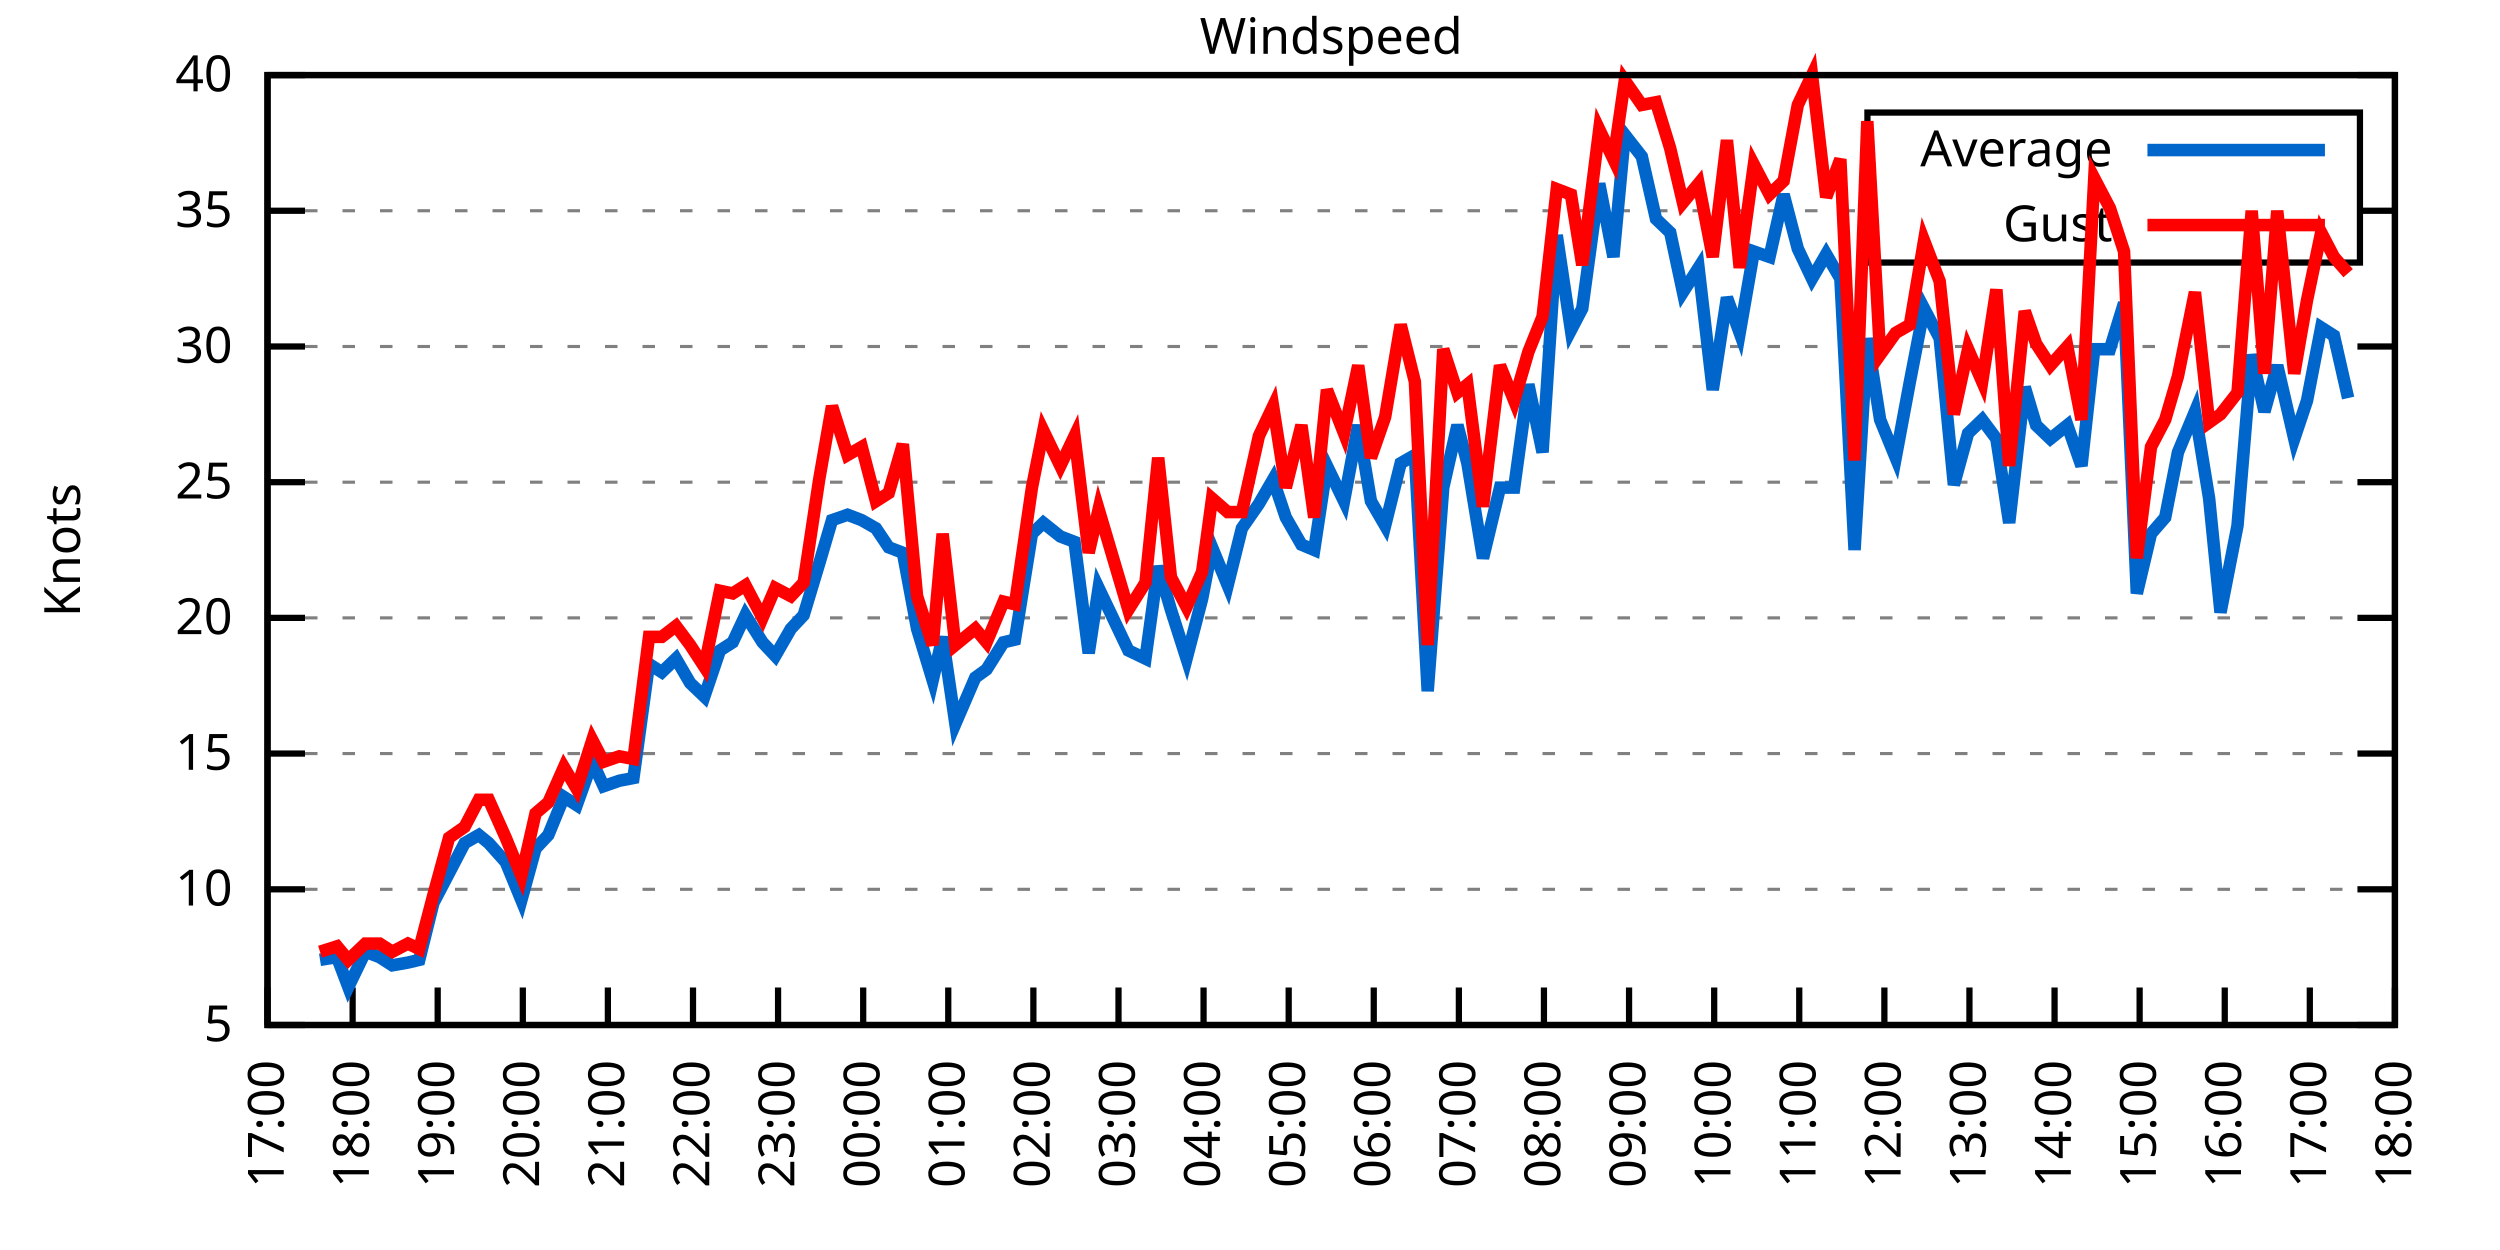
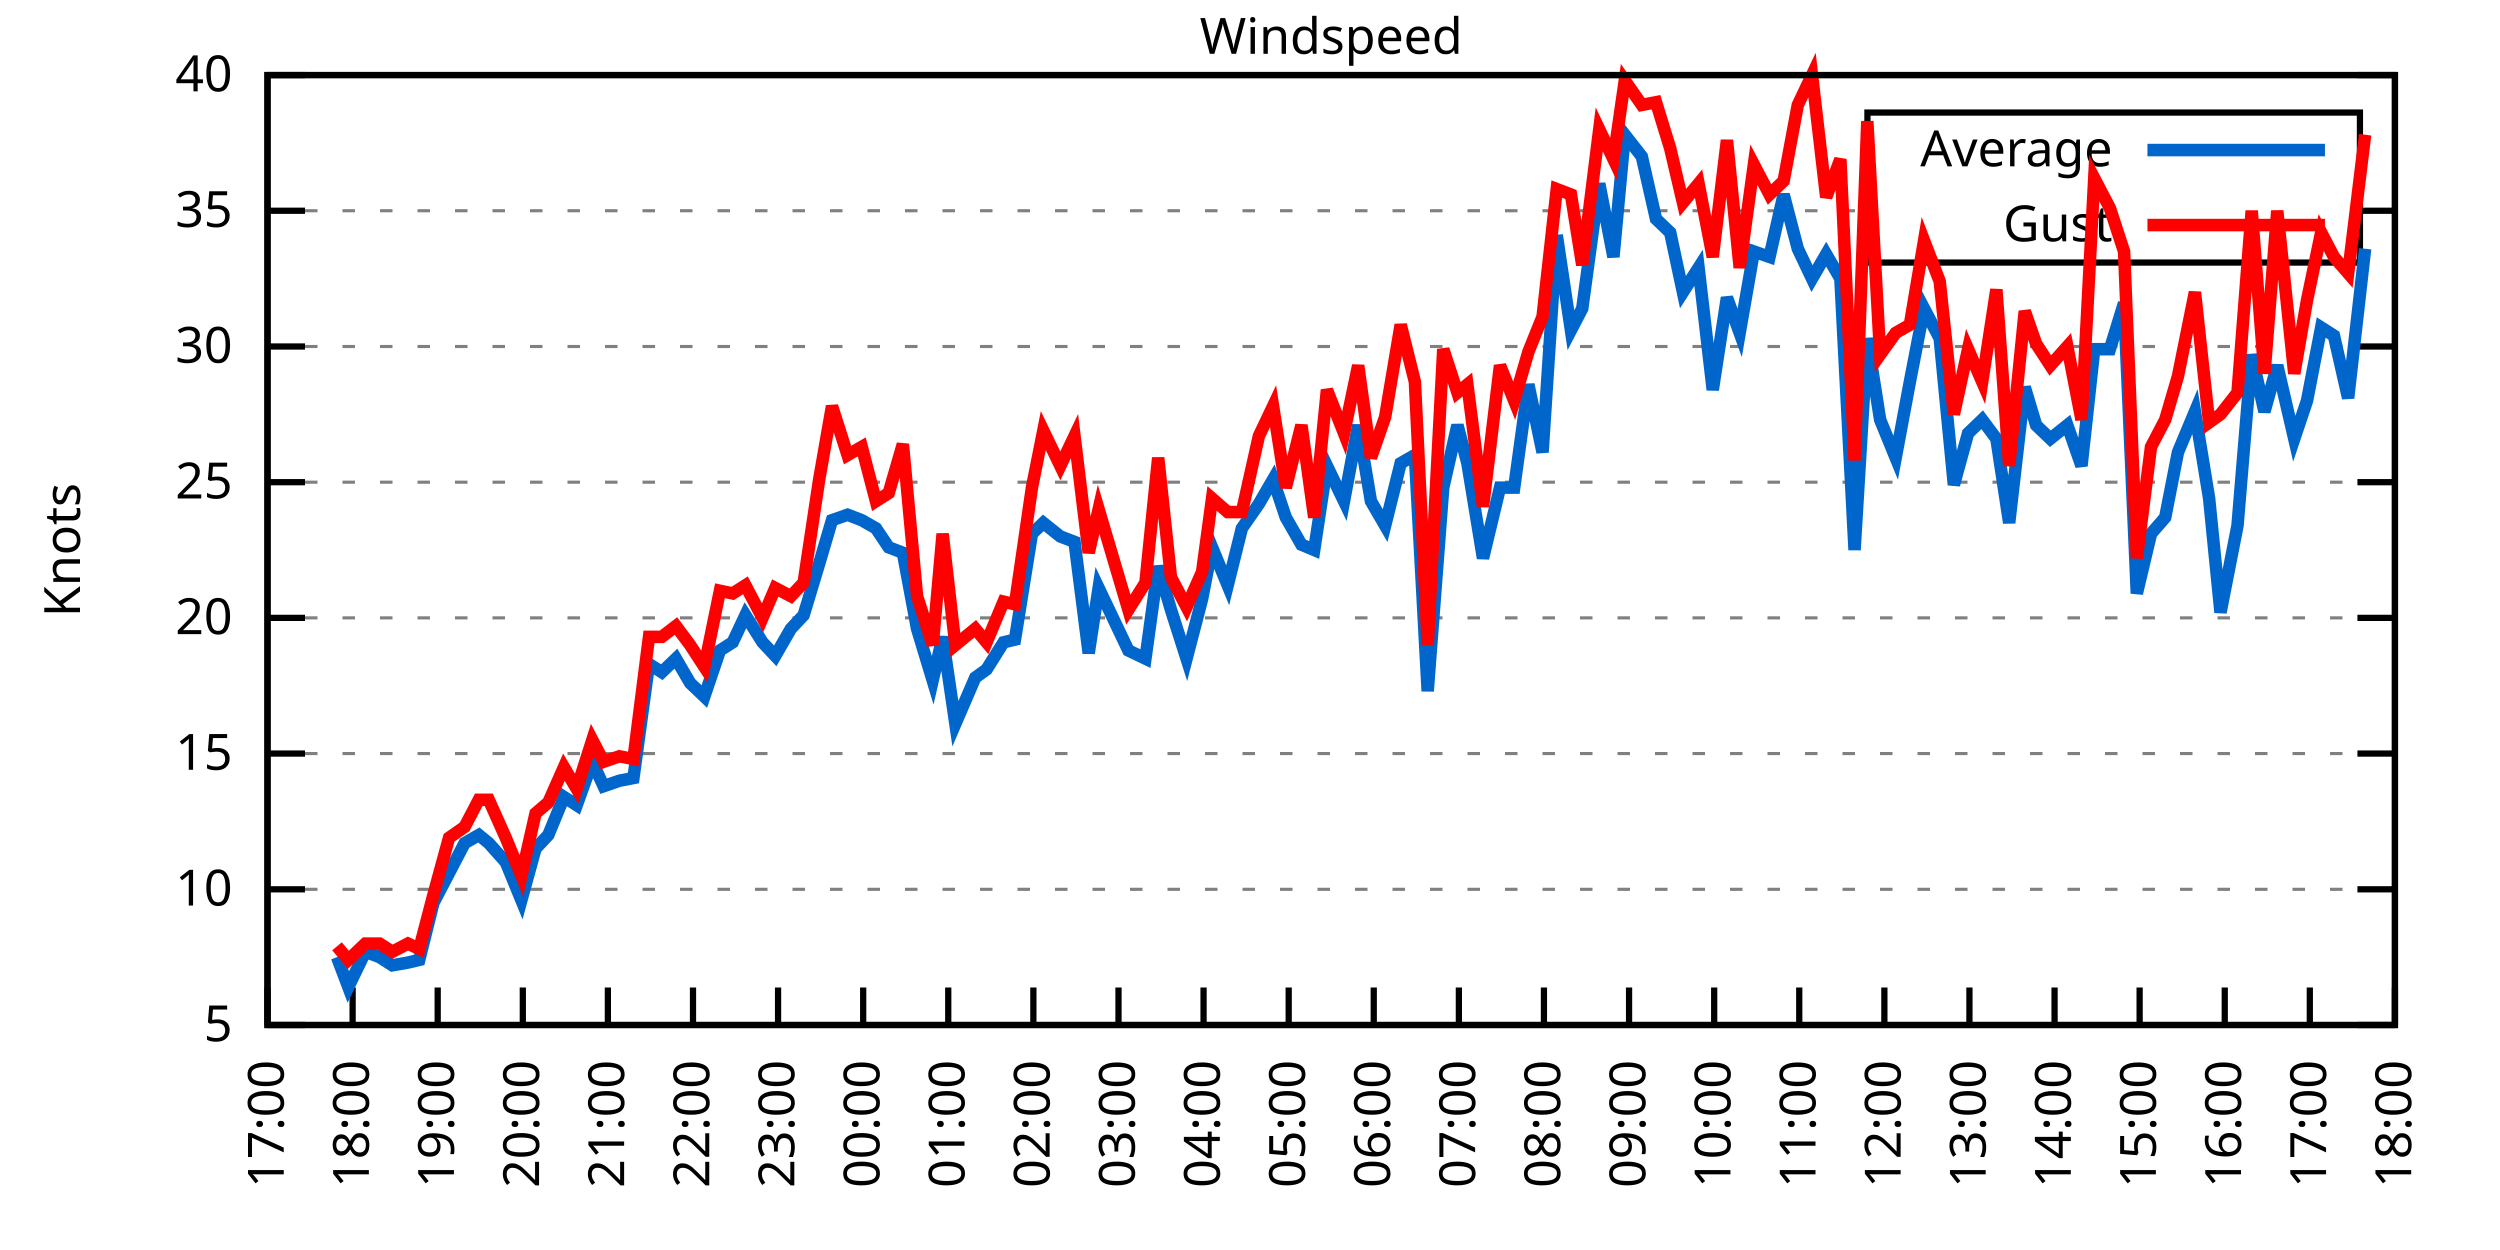
<svg xmlns="http://www.w3.org/2000/svg" xmlns:xlink="http://www.w3.org/1999/xlink" width="400" height="200" viewBox="0 0 400 200">
  <g id="gnuplot_canvas">
    <rect x="0" y="0" width="400" height="200" fill="none" />
    <defs>
      <circle id="gpDot" r="0.5" stroke-width="0.5" stroke="currentColor" />
      <path id="gpPt0" stroke-width="0.333" stroke="currentColor" d="M-1,0 h2 M0,-1 v2" />
      <path id="gpPt1" stroke-width="0.333" stroke="currentColor" d="M-1,-1 L1,1 M1,-1 L-1,1" />
      <path id="gpPt2" stroke-width="0.333" stroke="currentColor" d="M-1,0 L1,0 M0,-1 L0,1 M-1,-1 L1,1 M-1,1 L1,-1" />
      <rect id="gpPt3" stroke-width="0.333" stroke="currentColor" x="-1" y="-1" width="2" height="2" />
      <rect id="gpPt4" stroke-width="0.333" stroke="currentColor" fill="currentColor" x="-1" y="-1" width="2" height="2" />
      <circle id="gpPt5" stroke-width="0.333" stroke="currentColor" cx="0" cy="0" r="1" />
      <use xlink:href="#gpPt5" id="gpPt6" fill="currentColor" stroke="none" />
      <path id="gpPt7" stroke-width="0.333" stroke="currentColor" d="M0,-1.33 L-1.33,0.67 L1.33,0.67 z" />
      <use xlink:href="#gpPt7" id="gpPt8" fill="currentColor" stroke="none" />
      <use xlink:href="#gpPt7" id="gpPt9" stroke="currentColor" transform="rotate(180)" />
      <use xlink:href="#gpPt9" id="gpPt10" fill="currentColor" stroke="none" />
      <use xlink:href="#gpPt3" id="gpPt11" stroke="currentColor" transform="rotate(45)" />
      <use xlink:href="#gpPt11" id="gpPt12" fill="currentColor" stroke="none" />
      <path id="gpPt13" stroke-width="0.333" stroke="currentColor" d="M0,1.330 L1.265,0.411 L0.782,-1.067 L-0.782,-1.076 L-1.265,0.411 z" />
      <use xlink:href="#gpPt13" id="gpPt14" fill="currentColor" stroke="none" />
      <filter id="textbox" filterUnits="objectBoundingBox" x="0" y="0" height="1" width="1">
        <feFlood flood-color="white" flood-opacity="1" result="bgnd" />
        <feComposite in="SourceGraphic" in2="bgnd" operator="atop" />
      </filter>
      <filter id="greybox" filterUnits="objectBoundingBox" x="0" y="0" height="1" width="1">
        <feFlood flood-color="lightgrey" flood-opacity="1" result="grey" />
        <feComposite in="SourceGraphic" in2="grey" operator="atop" />
      </filter>
    </defs>
    <g fill="none" color="white" stroke="currentColor" stroke-width="1.00" stroke-linecap="butt" stroke-linejoin="miter">
</g>
    <g fill="none" color="black" stroke="currentColor" stroke-width="1.00" stroke-linecap="butt" stroke-linejoin="miter">
      <g stroke="none" shape-rendering="crispEdges">
        <polygon fill="rgb(255, 255, 255)" points="42.80,164.00 383.18,164.00 383.18,12.02 42.80,12.02 " />
      </g>
    </g>
    <g fill="none" color="black" stroke="currentColor" stroke-width="1.00" stroke-linecap="butt" stroke-linejoin="miter">
</g>
    <g fill="none" color="black" stroke="black" stroke-width="0.50" stroke-linecap="butt" stroke-linejoin="miter">
</g>
    <g fill="none" color="gray" stroke="currentColor" stroke-width="0.50" stroke-linecap="butt" stroke-linejoin="miter">
      <path stroke="gray" stroke-dasharray="2,4" class="gridline" d="M42.80,164.00 L383.19,164.00  " />
    </g>
    <g fill="none" color="gray" stroke="gray" stroke-width="1.00" stroke-linecap="butt" stroke-linejoin="miter">
</g>
    <g fill="none" color="black" stroke="currentColor" stroke-width="1.00" stroke-linecap="butt" stroke-linejoin="miter">
      <path stroke="black" d="M42.80,164.00 L48.80,164.00 M383.19,164.00 L377.19,164.00  " />
      <g transform="translate(37.20,166.60)" stroke="none" fill="black" font-family="Sans" font-size="8.00" text-anchor="end">
        <text>
          <tspan font-family="Sans"> 5</tspan>
        </text>
      </g>
    </g>
    <g fill="none" color="black" stroke="currentColor" stroke-width="1.00" stroke-linecap="butt" stroke-linejoin="miter">
</g>
    <g fill="none" color="black" stroke="black" stroke-width="0.50" stroke-linecap="butt" stroke-linejoin="miter">
</g>
    <g fill="none" color="gray" stroke="currentColor" stroke-width="0.50" stroke-linecap="butt" stroke-linejoin="miter">
      <path stroke="gray" stroke-dasharray="2,4" class="gridline" d="M42.80,142.29 L383.19,142.29  " />
    </g>
    <g fill="none" color="gray" stroke="gray" stroke-width="1.00" stroke-linecap="butt" stroke-linejoin="miter">
</g>
    <g fill="none" color="black" stroke="currentColor" stroke-width="1.00" stroke-linecap="butt" stroke-linejoin="miter">
      <path stroke="black" d="M42.80,142.29 L48.80,142.29 M383.19,142.29 L377.19,142.29  " />
      <g transform="translate(37.20,144.89)" stroke="none" fill="black" font-family="Sans" font-size="8.00" text-anchor="end">
        <text>
          <tspan font-family="Sans"> 10</tspan>
        </text>
      </g>
    </g>
    <g fill="none" color="black" stroke="currentColor" stroke-width="1.00" stroke-linecap="butt" stroke-linejoin="miter">
</g>
    <g fill="none" color="black" stroke="black" stroke-width="0.50" stroke-linecap="butt" stroke-linejoin="miter">
</g>
    <g fill="none" color="gray" stroke="currentColor" stroke-width="0.50" stroke-linecap="butt" stroke-linejoin="miter">
      <path stroke="gray" stroke-dasharray="2,4" class="gridline" d="M42.80,120.57 L383.19,120.57  " />
    </g>
    <g fill="none" color="gray" stroke="gray" stroke-width="1.00" stroke-linecap="butt" stroke-linejoin="miter">
</g>
    <g fill="none" color="black" stroke="currentColor" stroke-width="1.00" stroke-linecap="butt" stroke-linejoin="miter">
      <path stroke="black" d="M42.80,120.57 L48.80,120.57 M383.19,120.57 L377.19,120.57  " />
      <g transform="translate(37.20,123.17)" stroke="none" fill="black" font-family="Sans" font-size="8.00" text-anchor="end">
        <text>
          <tspan font-family="Sans"> 15</tspan>
        </text>
      </g>
    </g>
    <g fill="none" color="black" stroke="currentColor" stroke-width="1.00" stroke-linecap="butt" stroke-linejoin="miter">
</g>
    <g fill="none" color="black" stroke="black" stroke-width="0.50" stroke-linecap="butt" stroke-linejoin="miter">
</g>
    <g fill="none" color="gray" stroke="currentColor" stroke-width="0.50" stroke-linecap="butt" stroke-linejoin="miter">
      <path stroke="gray" stroke-dasharray="2,4" class="gridline" d="M42.80,98.86 L383.19,98.86  " />
    </g>
    <g fill="none" color="gray" stroke="gray" stroke-width="1.00" stroke-linecap="butt" stroke-linejoin="miter">
</g>
    <g fill="none" color="black" stroke="currentColor" stroke-width="1.00" stroke-linecap="butt" stroke-linejoin="miter">
      <path stroke="black" d="M42.80,98.86 L48.80,98.86 M383.19,98.86 L377.19,98.86  " />
      <g transform="translate(37.20,101.46)" stroke="none" fill="black" font-family="Sans" font-size="8.00" text-anchor="end">
        <text>
          <tspan font-family="Sans"> 20</tspan>
        </text>
      </g>
    </g>
    <g fill="none" color="black" stroke="currentColor" stroke-width="1.00" stroke-linecap="butt" stroke-linejoin="miter">
</g>
    <g fill="none" color="black" stroke="black" stroke-width="0.50" stroke-linecap="butt" stroke-linejoin="miter">
</g>
    <g fill="none" color="gray" stroke="currentColor" stroke-width="0.50" stroke-linecap="butt" stroke-linejoin="miter">
      <path stroke="gray" stroke-dasharray="2,4" class="gridline" d="M42.80,77.15 L383.19,77.15  " />
    </g>
    <g fill="none" color="gray" stroke="gray" stroke-width="1.00" stroke-linecap="butt" stroke-linejoin="miter">
</g>
    <g fill="none" color="black" stroke="currentColor" stroke-width="1.00" stroke-linecap="butt" stroke-linejoin="miter">
      <path stroke="black" d="M42.80,77.15 L48.80,77.15 M383.19,77.15 L377.19,77.15  " />
      <g transform="translate(37.20,79.75)" stroke="none" fill="black" font-family="Sans" font-size="8.00" text-anchor="end">
        <text>
          <tspan font-family="Sans"> 25</tspan>
        </text>
      </g>
    </g>
    <g fill="none" color="black" stroke="currentColor" stroke-width="1.00" stroke-linecap="butt" stroke-linejoin="miter">
</g>
    <g fill="none" color="black" stroke="black" stroke-width="0.50" stroke-linecap="butt" stroke-linejoin="miter">
</g>
    <g fill="none" color="gray" stroke="currentColor" stroke-width="0.50" stroke-linecap="butt" stroke-linejoin="miter">
      <path stroke="gray" stroke-dasharray="2,4" class="gridline" d="M42.80,55.44 L383.19,55.44  " />
    </g>
    <g fill="none" color="gray" stroke="gray" stroke-width="1.00" stroke-linecap="butt" stroke-linejoin="miter">
</g>
    <g fill="none" color="black" stroke="currentColor" stroke-width="1.00" stroke-linecap="butt" stroke-linejoin="miter">
      <path stroke="black" d="M42.80,55.44 L48.80,55.44 M383.19,55.44 L377.19,55.44  " />
      <g transform="translate(37.20,58.04)" stroke="none" fill="black" font-family="Sans" font-size="8.00" text-anchor="end">
        <text>
          <tspan font-family="Sans"> 30</tspan>
        </text>
      </g>
    </g>
    <g fill="none" color="black" stroke="currentColor" stroke-width="1.00" stroke-linecap="butt" stroke-linejoin="miter">
</g>
    <g fill="none" color="black" stroke="black" stroke-width="0.50" stroke-linecap="butt" stroke-linejoin="miter">
</g>
    <g fill="none" color="gray" stroke="currentColor" stroke-width="0.50" stroke-linecap="butt" stroke-linejoin="miter">
      <path stroke="gray" stroke-dasharray="2,4" class="gridline" d="M42.80,33.72 L298.79,33.72 M377.59,33.72 L383.19,33.72  " />
    </g>
    <g fill="none" color="gray" stroke="gray" stroke-width="1.00" stroke-linecap="butt" stroke-linejoin="miter">
</g>
    <g fill="none" color="black" stroke="currentColor" stroke-width="1.00" stroke-linecap="butt" stroke-linejoin="miter">
      <path stroke="black" d="M42.80,33.72 L48.80,33.72 M383.19,33.72 L377.19,33.72  " />
      <g transform="translate(37.20,36.32)" stroke="none" fill="black" font-family="Sans" font-size="8.00" text-anchor="end">
        <text>
          <tspan font-family="Sans"> 35</tspan>
        </text>
      </g>
    </g>
    <g fill="none" color="black" stroke="currentColor" stroke-width="1.00" stroke-linecap="butt" stroke-linejoin="miter">
</g>
    <g fill="none" color="black" stroke="black" stroke-width="0.50" stroke-linecap="butt" stroke-linejoin="miter">
</g>
    <g fill="none" color="gray" stroke="currentColor" stroke-width="0.50" stroke-linecap="butt" stroke-linejoin="miter">
      <path stroke="gray" stroke-dasharray="2,4" class="gridline" d="M42.80,12.01 L383.19,12.01  " />
    </g>
    <g fill="none" color="gray" stroke="gray" stroke-width="1.00" stroke-linecap="butt" stroke-linejoin="miter">
</g>
    <g fill="none" color="black" stroke="currentColor" stroke-width="1.00" stroke-linecap="butt" stroke-linejoin="miter">
      <path stroke="black" d="M42.80,12.01 L48.80,12.01 M383.19,12.01 L377.19,12.01  " />
      <g transform="translate(37.20,14.61)" stroke="none" fill="black" font-family="Sans" font-size="8.00" text-anchor="end">
        <text>
          <tspan font-family="Sans"> 40</tspan>
        </text>
      </g>
    </g>
    <g fill="none" color="black" stroke="currentColor" stroke-width="1.00" stroke-linecap="butt" stroke-linejoin="miter">
      <path stroke="black" d="M42.80,164.00 L42.80,158.00  " />
      <g transform="translate(45.40,169.60) rotate(270.00)" stroke="none" fill="black" font-family="Sans" font-size="8.00" text-anchor="end">
        <text>
          <tspan font-family="Sans">17:00</tspan>
        </text>
      </g>
    </g>
    <g fill="none" color="black" stroke="currentColor" stroke-width="1.00" stroke-linecap="butt" stroke-linejoin="miter">
      <path stroke="black" d="M56.42,164.00 L56.42,158.00  " />
      <g transform="translate(59.02,169.60) rotate(270.00)" stroke="none" fill="black" font-family="Sans" font-size="8.00" text-anchor="end">
        <text>
          <tspan font-family="Sans">18:00</tspan>
        </text>
      </g>
    </g>
    <g fill="none" color="black" stroke="currentColor" stroke-width="1.00" stroke-linecap="butt" stroke-linejoin="miter">
      <path stroke="black" d="M70.03,164.00 L70.03,158.00  " />
      <g transform="translate(72.63,169.60) rotate(270.00)" stroke="none" fill="black" font-family="Sans" font-size="8.00" text-anchor="end">
        <text>
          <tspan font-family="Sans">19:00</tspan>
        </text>
      </g>
    </g>
    <g fill="none" color="black" stroke="currentColor" stroke-width="1.00" stroke-linecap="butt" stroke-linejoin="miter">
      <path stroke="black" d="M83.65,164.00 L83.65,158.00  " />
      <g transform="translate(86.25,169.60) rotate(270.00)" stroke="none" fill="black" font-family="Sans" font-size="8.00" text-anchor="end">
        <text>
          <tspan font-family="Sans">20:00</tspan>
        </text>
      </g>
    </g>
    <g fill="none" color="black" stroke="currentColor" stroke-width="1.00" stroke-linecap="butt" stroke-linejoin="miter">
      <path stroke="black" d="M97.26,164.00 L97.26,158.00  " />
      <g transform="translate(99.86,169.60) rotate(270.00)" stroke="none" fill="black" font-family="Sans" font-size="8.00" text-anchor="end">
        <text>
          <tspan font-family="Sans">21:00</tspan>
        </text>
      </g>
    </g>
    <g fill="none" color="black" stroke="currentColor" stroke-width="1.00" stroke-linecap="butt" stroke-linejoin="miter">
      <path stroke="black" d="M110.88,164.00 L110.88,158.00  " />
      <g transform="translate(113.48,169.60) rotate(270.00)" stroke="none" fill="black" font-family="Sans" font-size="8.00" text-anchor="end">
        <text>
          <tspan font-family="Sans">22:00</tspan>
        </text>
      </g>
    </g>
    <g fill="none" color="black" stroke="currentColor" stroke-width="1.00" stroke-linecap="butt" stroke-linejoin="miter">
      <path stroke="black" d="M124.49,164.00 L124.49,158.00  " />
      <g transform="translate(127.09,169.60) rotate(270.00)" stroke="none" fill="black" font-family="Sans" font-size="8.00" text-anchor="end">
        <text>
          <tspan font-family="Sans">23:00</tspan>
        </text>
      </g>
    </g>
    <g fill="none" color="black" stroke="currentColor" stroke-width="1.00" stroke-linecap="butt" stroke-linejoin="miter">
      <path stroke="black" d="M138.11,164.00 L138.11,158.00  " />
      <g transform="translate(140.71,169.60) rotate(270.00)" stroke="none" fill="black" font-family="Sans" font-size="8.00" text-anchor="end">
        <text>
          <tspan font-family="Sans">00:00</tspan>
        </text>
      </g>
    </g>
    <g fill="none" color="black" stroke="currentColor" stroke-width="1.00" stroke-linecap="butt" stroke-linejoin="miter">
      <path stroke="black" d="M151.72,164.00 L151.72,158.00  " />
      <g transform="translate(154.32,169.60) rotate(270.00)" stroke="none" fill="black" font-family="Sans" font-size="8.00" text-anchor="end">
        <text>
          <tspan font-family="Sans">01:00</tspan>
        </text>
      </g>
    </g>
    <g fill="none" color="black" stroke="currentColor" stroke-width="1.00" stroke-linecap="butt" stroke-linejoin="miter">
      <path stroke="black" d="M165.34,164.00 L165.34,158.00  " />
      <g transform="translate(167.94,169.60) rotate(270.00)" stroke="none" fill="black" font-family="Sans" font-size="8.00" text-anchor="end">
        <text>
          <tspan font-family="Sans">02:00</tspan>
        </text>
      </g>
    </g>
    <g fill="none" color="black" stroke="currentColor" stroke-width="1.00" stroke-linecap="butt" stroke-linejoin="miter">
      <path stroke="black" d="M178.96,164.00 L178.96,158.00  " />
      <g transform="translate(181.56,169.60) rotate(270.00)" stroke="none" fill="black" font-family="Sans" font-size="8.00" text-anchor="end">
        <text>
          <tspan font-family="Sans">03:00</tspan>
        </text>
      </g>
    </g>
    <g fill="none" color="black" stroke="currentColor" stroke-width="1.00" stroke-linecap="butt" stroke-linejoin="miter">
      <path stroke="black" d="M192.57,164.00 L192.57,158.00  " />
      <g transform="translate(195.17,169.60) rotate(270.00)" stroke="none" fill="black" font-family="Sans" font-size="8.00" text-anchor="end">
        <text>
          <tspan font-family="Sans">04:00</tspan>
        </text>
      </g>
    </g>
    <g fill="none" color="black" stroke="currentColor" stroke-width="1.00" stroke-linecap="butt" stroke-linejoin="miter">
      <path stroke="black" d="M206.19,164.00 L206.19,158.00  " />
      <g transform="translate(208.79,169.60) rotate(270.00)" stroke="none" fill="black" font-family="Sans" font-size="8.00" text-anchor="end">
        <text>
          <tspan font-family="Sans">05:00</tspan>
        </text>
      </g>
    </g>
    <g fill="none" color="black" stroke="currentColor" stroke-width="1.00" stroke-linecap="butt" stroke-linejoin="miter">
      <path stroke="black" d="M219.80,164.00 L219.80,158.00  " />
      <g transform="translate(222.40,169.60) rotate(270.00)" stroke="none" fill="black" font-family="Sans" font-size="8.00" text-anchor="end">
        <text>
          <tspan font-family="Sans">06:00</tspan>
        </text>
      </g>
    </g>
    <g fill="none" color="black" stroke="currentColor" stroke-width="1.00" stroke-linecap="butt" stroke-linejoin="miter">
      <path stroke="black" d="M233.42,164.00 L233.42,158.00  " />
      <g transform="translate(236.02,169.60) rotate(270.00)" stroke="none" fill="black" font-family="Sans" font-size="8.00" text-anchor="end">
        <text>
          <tspan font-family="Sans">07:00</tspan>
        </text>
      </g>
    </g>
    <g fill="none" color="black" stroke="currentColor" stroke-width="1.00" stroke-linecap="butt" stroke-linejoin="miter">
      <path stroke="black" d="M247.03,164.00 L247.03,158.00  " />
      <g transform="translate(249.63,169.60) rotate(270.00)" stroke="none" fill="black" font-family="Sans" font-size="8.00" text-anchor="end">
        <text>
          <tspan font-family="Sans">08:00</tspan>
        </text>
      </g>
    </g>
    <g fill="none" color="black" stroke="currentColor" stroke-width="1.00" stroke-linecap="butt" stroke-linejoin="miter">
      <path stroke="black" d="M260.65,164.00 L260.65,158.00  " />
      <g transform="translate(263.25,169.60) rotate(270.00)" stroke="none" fill="black" font-family="Sans" font-size="8.00" text-anchor="end">
        <text>
          <tspan font-family="Sans">09:00</tspan>
        </text>
      </g>
    </g>
    <g fill="none" color="black" stroke="currentColor" stroke-width="1.00" stroke-linecap="butt" stroke-linejoin="miter">
      <path stroke="black" d="M274.27,164.00 L274.27,158.00  " />
      <g transform="translate(276.87,169.60) rotate(270.00)" stroke="none" fill="black" font-family="Sans" font-size="8.00" text-anchor="end">
        <text>
          <tspan font-family="Sans">10:00</tspan>
        </text>
      </g>
    </g>
    <g fill="none" color="black" stroke="currentColor" stroke-width="1.00" stroke-linecap="butt" stroke-linejoin="miter">
      <path stroke="black" d="M287.88,164.00 L287.88,158.00  " />
      <g transform="translate(290.48,169.60) rotate(270.00)" stroke="none" fill="black" font-family="Sans" font-size="8.00" text-anchor="end">
        <text>
          <tspan font-family="Sans">11:00</tspan>
        </text>
      </g>
    </g>
    <g fill="none" color="black" stroke="currentColor" stroke-width="1.00" stroke-linecap="butt" stroke-linejoin="miter">
      <path stroke="black" d="M301.50,164.00 L301.50,158.00  " />
      <g transform="translate(304.10,169.60) rotate(270.00)" stroke="none" fill="black" font-family="Sans" font-size="8.00" text-anchor="end">
        <text>
          <tspan font-family="Sans">12:00</tspan>
        </text>
      </g>
    </g>
    <g fill="none" color="black" stroke="currentColor" stroke-width="1.00" stroke-linecap="butt" stroke-linejoin="miter">
      <path stroke="black" d="M315.11,164.00 L315.11,158.00  " />
      <g transform="translate(317.71,169.60) rotate(270.00)" stroke="none" fill="black" font-family="Sans" font-size="8.00" text-anchor="end">
        <text>
          <tspan font-family="Sans">13:00</tspan>
        </text>
      </g>
    </g>
    <g fill="none" color="black" stroke="currentColor" stroke-width="1.00" stroke-linecap="butt" stroke-linejoin="miter">
      <path stroke="black" d="M328.73,164.00 L328.73,158.00  " />
      <g transform="translate(331.33,169.60) rotate(270.00)" stroke="none" fill="black" font-family="Sans" font-size="8.00" text-anchor="end">
        <text>
          <tspan font-family="Sans">14:00</tspan>
        </text>
      </g>
    </g>
    <g fill="none" color="black" stroke="currentColor" stroke-width="1.00" stroke-linecap="butt" stroke-linejoin="miter">
      <path stroke="black" d="M342.34,164.00 L342.34,158.00  " />
      <g transform="translate(344.94,169.60) rotate(270.00)" stroke="none" fill="black" font-family="Sans" font-size="8.00" text-anchor="end">
        <text>
          <tspan font-family="Sans">15:00</tspan>
        </text>
      </g>
    </g>
    <g fill="none" color="black" stroke="currentColor" stroke-width="1.00" stroke-linecap="butt" stroke-linejoin="miter">
      <path stroke="black" d="M355.96,164.00 L355.96,158.00  " />
      <g transform="translate(358.56,169.60) rotate(270.00)" stroke="none" fill="black" font-family="Sans" font-size="8.00" text-anchor="end">
        <text>
          <tspan font-family="Sans">16:00</tspan>
        </text>
      </g>
    </g>
    <g fill="none" color="black" stroke="currentColor" stroke-width="1.00" stroke-linecap="butt" stroke-linejoin="miter">
      <path stroke="black" d="M369.57,164.00 L369.57,158.00  " />
      <g transform="translate(372.17,169.60) rotate(270.00)" stroke="none" fill="black" font-family="Sans" font-size="8.00" text-anchor="end">
        <text>
          <tspan font-family="Sans">17:00</tspan>
        </text>
      </g>
    </g>
    <g fill="none" color="black" stroke="currentColor" stroke-width="1.00" stroke-linecap="butt" stroke-linejoin="miter">
      <path stroke="black" d="M383.19,164.00 L383.19,158.00  " />
      <g transform="translate(385.79,169.60) rotate(270.00)" stroke="none" fill="black" font-family="Sans" font-size="8.00" text-anchor="end">
        <text>
          <tspan font-family="Sans">18:00</tspan>
        </text>
      </g>
    </g>
    <g fill="none" color="black" stroke="currentColor" stroke-width="1.00" stroke-linecap="butt" stroke-linejoin="miter">
</g>
    <g fill="none" color="black" stroke="currentColor" stroke-width="1.00" stroke-linecap="butt" stroke-linejoin="miter">
      <path stroke="black" d="M42.80,12.01 L42.80,164.00 L383.19,164.00 L383.19,12.01 L42.80,12.01 Z  " />
    </g>
    <g fill="none" color="black" stroke="currentColor" stroke-width="1.00" stroke-linecap="butt" stroke-linejoin="miter">
</g>
    <g fill="none" color="black" stroke="currentColor" stroke-width="1.00" stroke-linecap="butt" stroke-linejoin="miter">
      <path stroke="black" d="M298.79,42.01 L298.79,18.01 L377.59,18.01 L377.59,42.01 L298.79,42.01 Z  " />
    </g>
    <g id="Windspeed_plot_1">
      <g fill="none" color="white" stroke="black" stroke-width="2.00" stroke-linecap="butt" stroke-linejoin="miter">
</g>
      <g fill="none" color="black" stroke="currentColor" stroke-width="2.00" stroke-linecap="butt" stroke-linejoin="miter">
        <g transform="translate(337.99,26.61)" stroke="none" fill="black" font-family="Sans" font-size="8.00" text-anchor="end">
          <text>
            <tspan font-family="Sans">Average</tspan>
          </text>
        </g>
      </g>
      <g fill="none" color="black" stroke="currentColor" stroke-width="2.00" stroke-linecap="butt" stroke-linejoin="miter">
-         <path stroke="rgb(  0, 102, 204)" d="M343.59,24.01 L371.99,24.01 M51.20,153.58 L53.92,153.14 L55.73,157.92 L58.46,152.28 L60.73,153.14 L62.77,154.45   L65.27,154.01 L67.08,153.58 L69.35,144.46 L71.85,139.68 L74.34,134.90 L76.61,133.60 L78.20,134.90 L80.92,137.94   L83.42,144.02 L85.69,135.77 L87.73,133.60 L90.23,127.52 L92.27,128.83 L94.77,121.88 L96.58,125.79 L99.08,124.92   L101.35,124.48 L103.84,106.24 L105.89,107.55 L108.15,105.38 L110.42,109.28 L112.69,111.45 L115.19,104.07 L117.23,102.77   L119.27,98.43 L122.00,102.77 L124.04,104.94 L126.54,100.60 L128.58,98.43 L131.07,90.18 L133.12,83.23 L135.61,82.36   L137.88,83.23 L140.15,84.53 L142.19,87.57 L144.46,88.44 L146.73,100.60 L149.23,108.85 L150.82,101.90 L152.86,115.80   L156.04,108.42 L157.85,107.11 L160.57,102.77 L162.39,102.34 L165.11,85.40 L166.93,83.66 L169.65,85.83 L171.92,86.70   L174.19,104.51 L175.78,94.08 L180.54,104.07 L183.27,105.38 L185.31,90.61 L187.35,97.56 L189.85,105.38 L192.34,95.82   L193.93,87.57 L196.43,93.65 L198.70,84.53 L201.42,80.62 L203.69,76.71 L205.73,82.79 L208.23,87.14 L210.27,88.00   L212.31,74.54 L215.04,80.19 L217.31,68.03 L219.35,80.19 L221.62,84.10 L224.11,74.11 L226.38,72.81 L228.43,110.59   L230.92,78.02 L233.19,68.03 L234.78,74.11 L237.28,89.31 L240.00,78.02 L242.27,78.02 L244.54,61.52 L246.81,72.37   L249.08,37.63 L251.35,52.83 L253.16,49.36 L255.88,29.38 L258.15,41.11 L259.97,21.56 L262.69,25.04 L264.96,35.03   L267.23,37.20 L269.27,46.75 L271.77,42.84 L274.04,62.38 L276.31,47.62 L278.35,53.26 L280.62,40.24 L283.12,41.11   L285.38,31.12 L287.65,39.80 L289.92,44.58 L292.19,40.67 L294.46,44.58 L296.73,88.00 L298.77,54.13 L300.82,67.16   L303.31,73.24 L305.58,61.08 L307.85,49.36 L310.35,54.13 L312.62,77.58 L314.89,69.33 L317.15,67.16 L319.42,70.20   L321.47,83.66 L323.96,61.95 L325.78,68.03 L328.05,70.20 L330.77,68.03 L333.04,74.54 L335.08,55.87 L337.58,55.87   L339.85,48.49 L341.89,94.95 L344.16,85.40 L346.43,82.79 L348.47,72.37 L351.19,65.86 L353.46,79.75 L355.28,97.99   L358.00,84.10 L360.27,56.74 L362.31,65.86 L364.36,58.48 L367.08,70.20 L369.12,64.12 L371.39,52.40 L373.43,53.70   L375.70,63.69  " />
+         <path stroke="rgb(  0, 102, 204)" d="M343.59,24.01 L371.99,24.01 M53.92,153.14 L55.73,157.92 L58.46,152.28 L60.73,153.14 L62.77,154.45 L65.27,154.01   L67.08,153.58 L69.35,144.46 L71.85,139.68 L74.34,134.90 L76.61,133.60 L78.20,134.90 L80.92,137.94 L83.42,144.02   L85.69,135.77 L87.73,133.60 L90.23,127.52 L92.27,128.83 L94.77,121.88 L96.58,125.79 L99.08,124.92 L101.35,124.48   L103.84,106.24 L105.89,107.55 L108.15,105.38 L110.42,109.28 L112.69,111.45 L115.19,104.07 L117.23,102.77 L119.27,98.43   L122.00,102.77 L124.04,104.94 L126.54,100.60 L128.58,98.43 L131.07,90.18 L133.12,83.23 L135.61,82.36 L137.88,83.23   L140.15,84.53 L142.19,87.57 L144.46,88.44 L146.73,100.60 L149.23,108.85 L150.82,101.90 L152.86,115.80 L156.04,108.42   L157.85,107.11 L160.57,102.77 L162.39,102.34 L165.11,85.40 L166.93,83.66 L169.65,85.83 L171.92,86.70 L174.19,104.51   L175.78,94.08 L180.54,104.07 L183.27,105.38 L185.31,90.61 L187.35,97.56 L189.85,105.38 L192.34,95.82 L193.93,87.57   L196.43,93.65 L198.70,84.53 L201.42,80.62 L203.69,76.71 L205.73,82.79 L208.23,87.14 L210.27,88.00 L212.31,74.54   L215.04,80.19 L217.31,68.03 L219.35,80.19 L221.62,84.10 L224.11,74.11 L226.38,72.81 L228.43,110.59 L230.92,78.02   L233.19,68.03 L234.78,74.11 L237.28,89.31 L240.00,78.02 L242.27,78.02 L244.54,61.52 L246.81,72.37 L249.08,37.63   L251.35,52.83 L253.16,49.36 L255.88,29.38 L258.15,41.11 L259.97,21.56 L262.69,25.04 L264.96,35.03 L267.23,37.20   L269.27,46.75 L271.77,42.84 L274.04,62.38 L276.31,47.62 L278.35,53.26 L280.62,40.24 L283.12,41.11 L285.38,31.12   L287.65,39.80 L289.92,44.58 L292.19,40.67 L294.46,44.58 L296.73,88.00 L298.77,54.13 L300.82,67.16 L303.31,73.24   L305.58,61.08 L307.85,49.36 L310.35,54.13 L312.62,77.58 L314.89,69.33 L317.15,67.16 L319.42,70.20 L321.47,83.66   L323.96,61.95 L325.78,68.03 L328.05,70.20 L330.77,68.03 L333.04,74.54 L335.08,55.87 L337.58,55.87 L339.85,48.49   L341.89,94.95 L344.16,85.40 L346.43,82.79 L348.47,72.37 L351.19,65.86 L353.46,79.75 L355.28,97.99 L358.00,84.10   L360.27,56.74 L362.31,65.86 L364.36,58.48 L367.08,70.20 L369.12,64.12 L371.39,52.40 L373.43,53.70 L375.70,63.69   L378.42,39.80  " />
      </g>
    </g>
    <g id="Windspeed_plot_2">
      <g fill="none" color="black" stroke="currentColor" stroke-width="2.00" stroke-linecap="butt" stroke-linejoin="miter">
        <g transform="translate(337.99,38.61)" stroke="none" fill="black" font-family="Sans" font-size="8.00" text-anchor="end">
          <text>
            <tspan font-family="Sans">Gust</tspan>
          </text>
        </g>
      </g>
      <g fill="none" color="black" stroke="currentColor" stroke-width="2.00" stroke-linecap="butt" stroke-linejoin="miter">
-         <path stroke="rgb(255,   0,   0)" d="M343.59,36.01 L371.99,36.01 M51.20,152.28 L53.92,151.41 L55.73,153.58 L58.46,150.97 L60.73,150.97 L62.77,152.28   L65.27,150.97 L67.08,151.84 L69.35,143.16 L71.85,134.04 L74.34,132.30 L76.61,127.96 L78.20,127.96 L80.92,134.04   L83.42,140.12 L85.69,130.13 L87.73,128.39 L90.23,122.75 L92.27,126.22 L94.77,118.40 L96.58,121.88 L99.08,121.01   L101.35,121.44 L103.84,101.90 L105.89,101.90 L108.15,100.16 L110.42,103.20 L112.69,106.68 L115.19,94.52 L117.23,94.95   L119.27,93.65 L122.00,98.86 L124.04,94.08 L126.54,95.39 L128.58,93.22 L131.07,76.71 L133.12,64.99 L135.61,72.81   L137.88,71.50 L140.15,80.19 L142.19,78.89 L144.46,71.07 L146.73,95.39 L149.23,103.20 L150.82,85.40 L152.86,103.20   L156.04,100.60 L157.85,102.77 L160.57,96.26 L162.39,96.69 L165.11,78.02 L166.93,68.90 L169.65,74.54 L171.92,69.77   L174.19,88.44 L175.78,81.49 L180.54,97.56 L183.27,93.22 L185.31,73.24 L187.35,92.35 L189.85,97.12 L192.34,91.48   L193.93,79.75 L196.43,81.93 L198.70,81.93 L201.42,69.77 L203.69,64.99 L205.73,78.02 L208.23,68.03 L210.27,82.79   L212.31,62.38 L215.04,69.33 L217.31,58.48 L219.35,73.24 L221.62,66.73 L224.11,51.96 L226.38,61.08 L228.43,103.20   L230.92,55.87 L233.19,62.82 L234.78,61.52 L237.28,81.06 L240.00,58.48 L242.27,64.12 L244.54,56.30 L246.81,50.66   L249.08,30.25 L251.35,31.12 L253.16,42.41 L255.88,20.70 L258.15,25.47 L259.97,12.88 L262.69,16.79 L264.96,16.35   L267.23,23.73 L269.27,32.42 L271.77,29.38 L274.04,41.11 L276.31,22.43 L278.35,42.84 L280.62,26.34 L283.12,31.12   L285.38,28.95 L287.65,16.79 L289.92,12.01 L292.19,31.55 L294.46,25.47 L296.73,73.67 L298.77,19.39 L300.82,56.74   L303.31,53.26 L305.58,51.96 L307.85,38.50 L310.35,45.01 L312.62,66.29 L314.89,55.87 L317.15,61.08 L319.42,46.32   L321.47,74.54 L323.96,49.79 L325.78,55.00 L328.05,58.48 L330.77,55.44 L333.04,67.16 L335.08,28.51 L337.58,33.29   L339.85,40.24 L341.89,89.31 L344.16,71.50 L346.43,67.16 L348.47,60.21 L351.19,46.75 L353.46,67.59 L355.28,66.29   L358.00,62.82 L360.27,33.72 L362.31,59.78 L364.36,33.72 L367.08,59.78 L369.12,48.05 L371.39,37.20 L373.43,41.11   L375.70,43.71  " />
+         <path stroke="rgb(255,   0,   0)" d="M343.59,36.01 L371.99,36.01 M53.92,151.41 L55.73,153.58 L58.46,150.97 L60.73,150.97 L62.77,152.28 L65.27,150.97   L67.08,151.84 L69.35,143.16 L71.85,134.04 L74.34,132.30 L76.61,127.96 L78.20,127.96 L80.92,134.04 L83.42,140.12   L85.69,130.13 L87.73,128.39 L90.23,122.75 L92.27,126.22 L94.77,118.40 L96.58,121.88 L99.08,121.01 L101.35,121.44   L103.84,101.90 L105.89,101.90 L108.15,100.16 L110.42,103.20 L112.69,106.68 L115.19,94.52 L117.23,94.95 L119.27,93.65   L122.00,98.86 L124.04,94.08 L126.54,95.39 L128.58,93.22 L131.07,76.71 L133.12,64.99 L135.61,72.81 L137.88,71.50   L140.15,80.19 L142.19,78.89 L144.46,71.07 L146.73,95.39 L149.23,103.20 L150.82,85.40 L152.86,103.20 L156.04,100.60   L157.85,102.77 L160.57,96.26 L162.39,96.69 L165.11,78.02 L166.93,68.90 L169.65,74.54 L171.92,69.77 L174.19,88.44   L175.78,81.49 L180.54,97.56 L183.27,93.22 L185.31,73.24 L187.35,92.35 L189.85,97.12 L192.34,91.48 L193.93,79.75   L196.43,81.93 L198.70,81.93 L201.42,69.77 L203.69,64.99 L205.73,78.02 L208.23,68.03 L210.27,82.79 L212.31,62.38   L215.04,69.33 L217.31,58.48 L219.35,73.24 L221.62,66.73 L224.11,51.96 L226.38,61.08 L228.43,103.20 L230.92,55.87   L233.19,62.82 L234.78,61.52 L237.28,81.06 L240.00,58.48 L242.27,64.12 L244.54,56.30 L246.81,50.66 L249.08,30.25   L251.35,31.12 L253.16,42.41 L255.88,20.70 L258.15,25.47 L259.97,12.88 L262.69,16.79 L264.96,16.35 L267.23,23.73   L269.27,32.42 L271.77,29.38 L274.04,41.11 L276.31,22.43 L278.35,42.84 L280.62,26.34 L283.12,31.12 L285.38,28.95   L287.65,16.79 L289.92,12.01 L292.19,31.55 L294.46,25.47 L296.73,73.67 L298.77,19.39 L300.82,56.74 L303.31,53.26   L305.58,51.96 L307.85,38.50 L310.35,45.01 L312.62,66.29 L314.89,55.87 L317.15,61.08 L319.42,46.32 L321.47,74.54   L323.96,49.79 L325.78,55.00 L328.05,58.48 L330.77,55.44 L333.04,67.16 L335.08,28.51 L337.58,33.29 L339.85,40.24   L341.89,89.31 L344.16,71.50 L346.43,67.16 L348.47,60.21 L351.19,46.75 L353.46,67.59 L355.28,66.29 L358.00,62.82   L360.27,33.72 L362.31,59.78 L364.36,33.72 L367.08,59.78 L369.12,48.05 L371.39,37.20 L373.43,41.11 L375.70,43.71   L378.42,21.56  " />
      </g>
    </g>
    <g fill="none" color="black" stroke="currentColor" stroke-width="2.00" stroke-linecap="butt" stroke-linejoin="miter">
</g>
    <g fill="none" color="black" stroke="black" stroke-width="1.00" stroke-linecap="butt" stroke-linejoin="miter">
</g>
    <g fill="none" color="black" stroke="currentColor" stroke-width="1.00" stroke-linecap="butt" stroke-linejoin="miter">
      <path stroke="black" d="M42.80,12.01 L42.80,164.00 L383.19,164.00 L383.19,12.01 L42.80,12.01 Z  " />
      <g transform="translate(12.80,88.01) rotate(270.00)" stroke="none" fill="black" font-family="Sans" font-size="8.00" text-anchor="middle">
        <text>
          <tspan font-family="Sans">Knots</tspan>
        </text>
      </g>
    </g>
    <g fill="none" color="black" stroke="currentColor" stroke-width="1.00" stroke-linecap="butt" stroke-linejoin="miter">
</g>
    <g fill="none" color="black" stroke="currentColor" stroke-width="1.00" stroke-linecap="butt" stroke-linejoin="miter">
      <g transform="translate(212.99,8.61)" stroke="none" fill="black" font-family="Sans" font-size="8.00" text-anchor="middle">
        <text>
          <tspan font-family="Sans">Windspeed</tspan>
        </text>
      </g>
    </g>
    <g fill="none" color="black" stroke="currentColor" stroke-width="1.00" stroke-linecap="butt" stroke-linejoin="miter">
</g>
  </g>
</svg>
